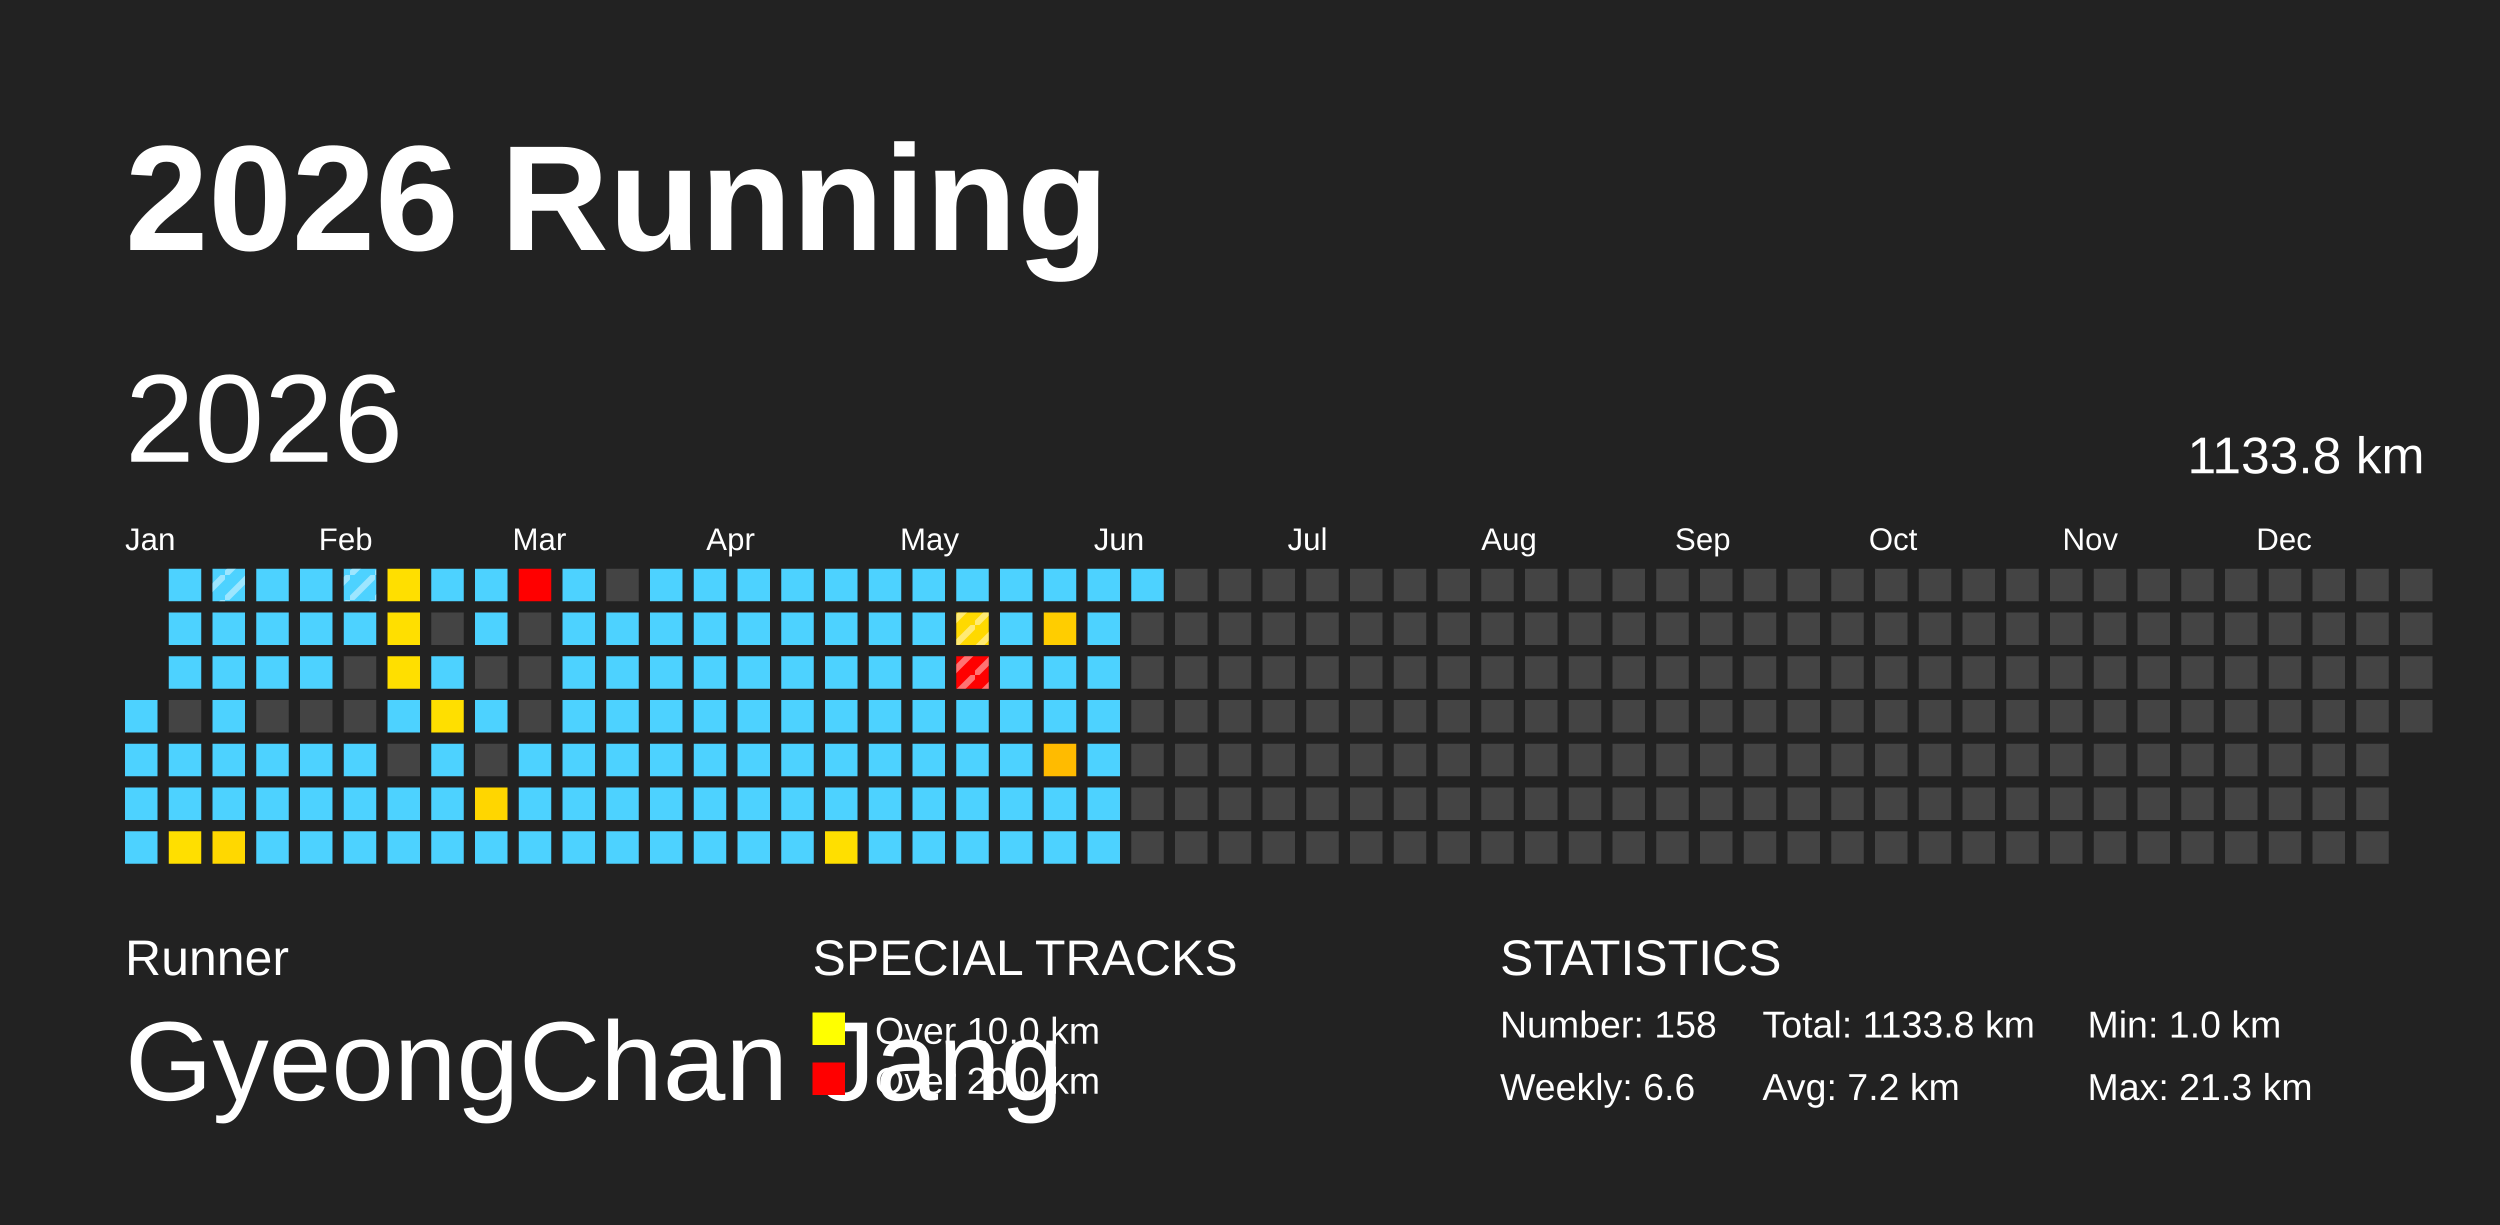
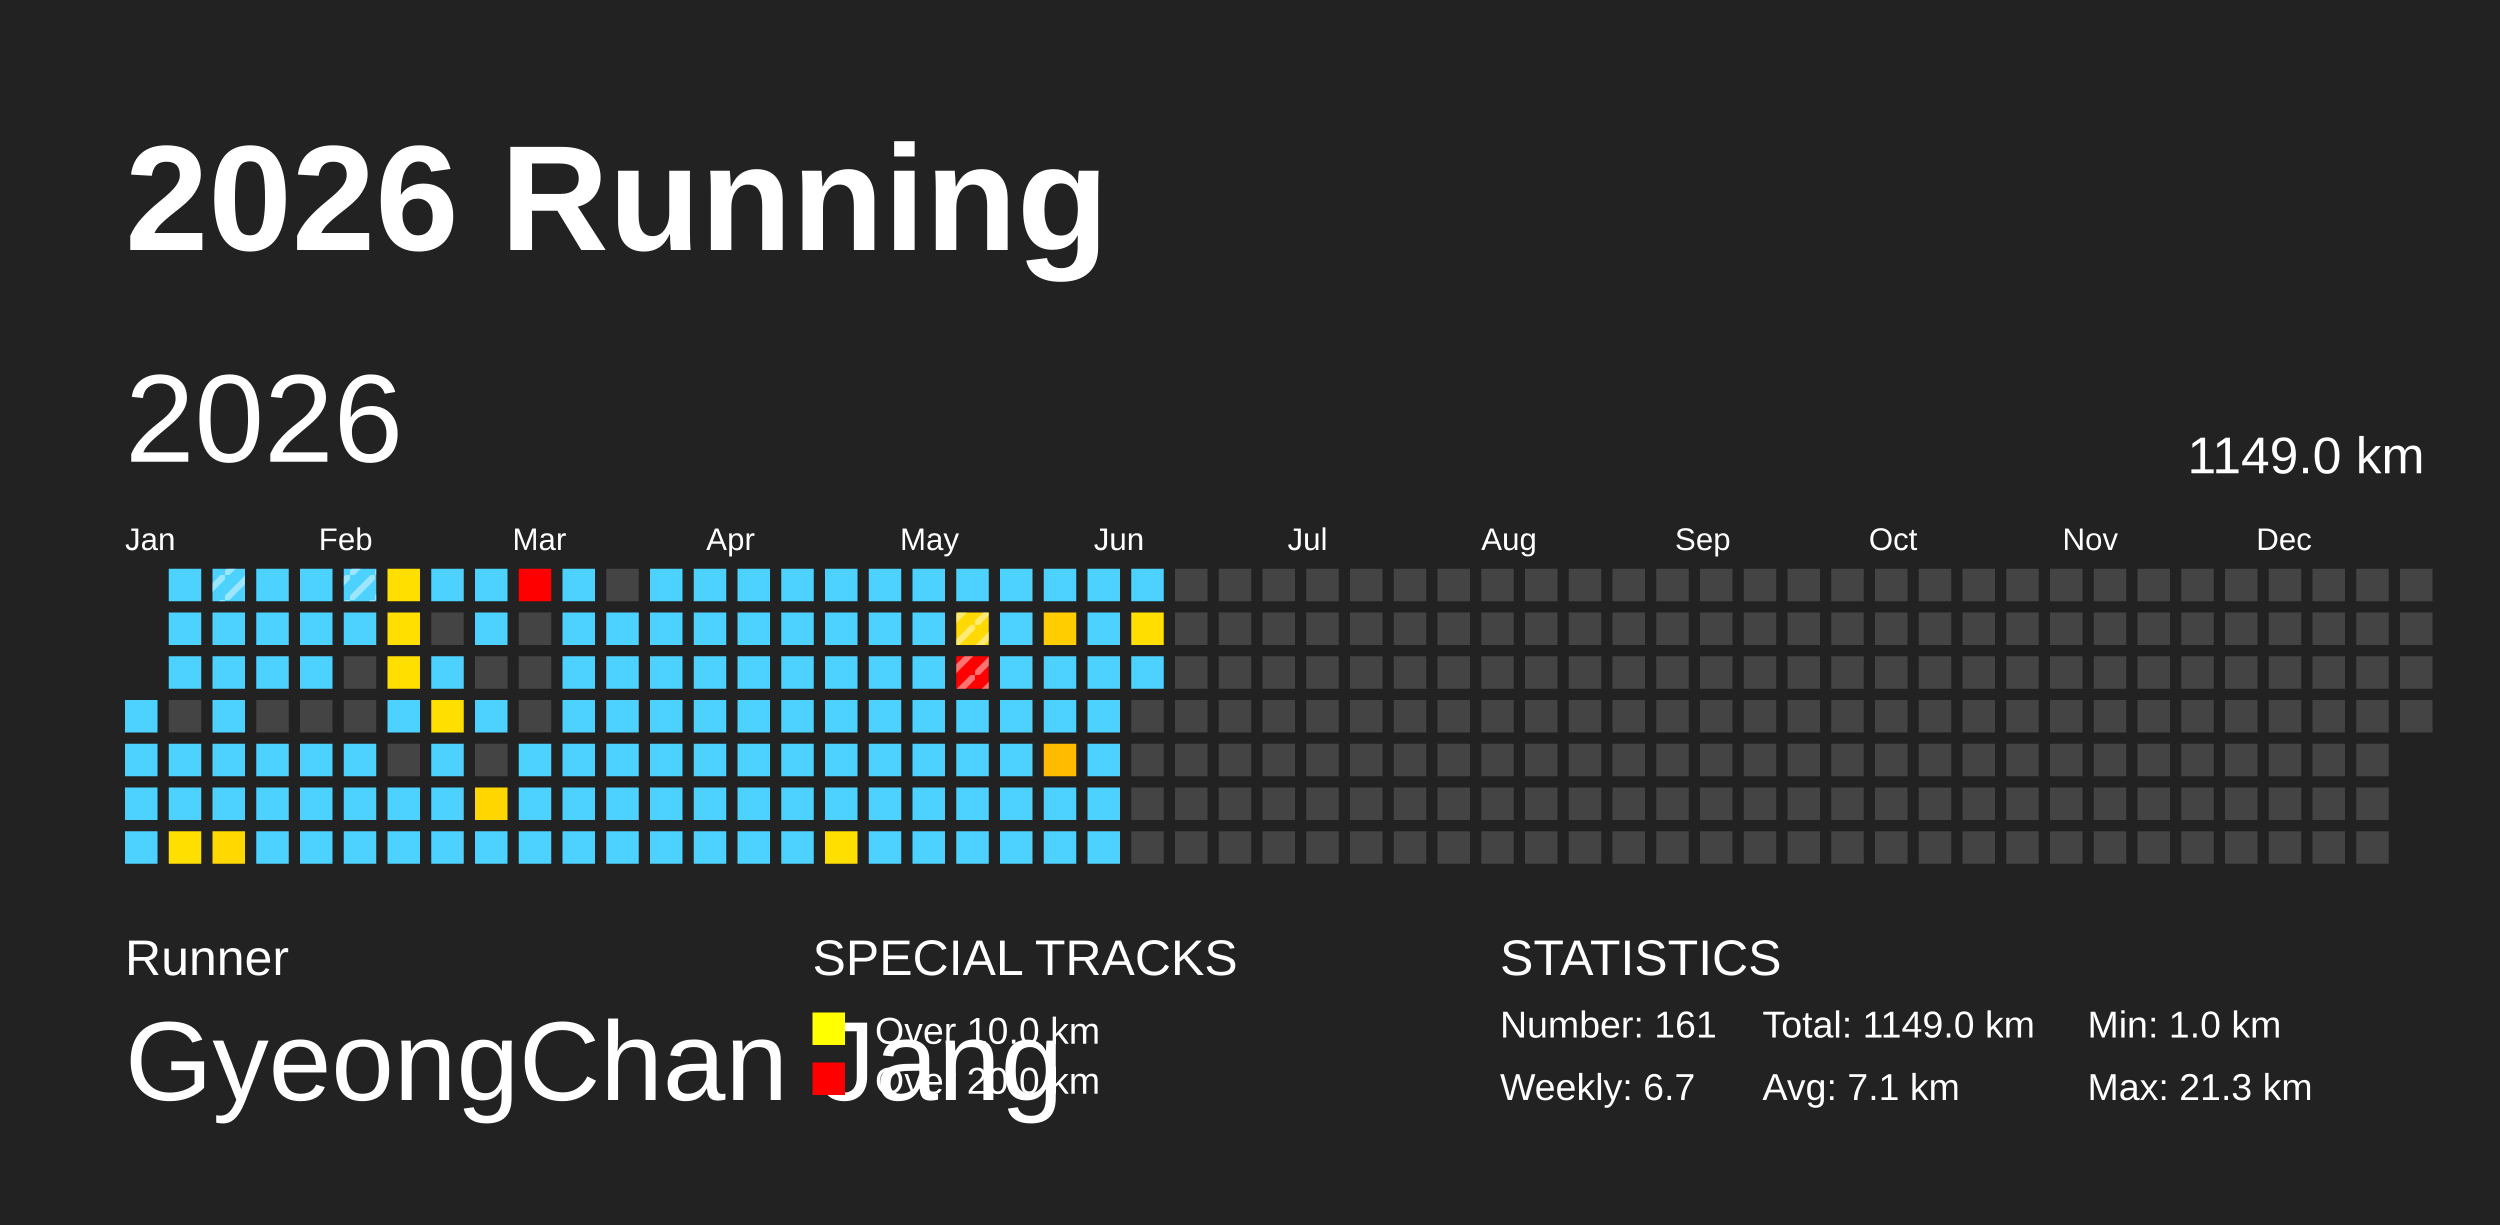
<svg xmlns="http://www.w3.org/2000/svg" baseProfile="full" height="98mm" version="1.1" viewBox="0,0,200,98" width="200mm">
  <defs>
    <pattern height="2" id="indoor-stripe" patternUnits="userSpaceOnUse" width="2">
      <line stroke="white" stroke-opacity="0.45" stroke-width="0.5" x1="0" x2="2" y1="2" y2="0" />
    </pattern>
  </defs>
  <rect fill="#222222" height="98" width="200" x="0" y="0" />
  <text fill="#FFFFFF" style="font-size:12px; font-family:Arial; font-weight:bold;" x="10" y="20">2026 Running</text>
  <text fill="#FFFFFF" style="font-size:4px; font-family:Arial" x="10" y="78">Runner</text>
  <text fill="#FFFFFF" style="font-size:9px; font-family:Arial" x="10" y="88">GyeongChan Jang</text>
  <text fill="#FFFFFF" style="font-size:4px; font-family:Arial" x="65" y="78">SPECIAL TRACKS</text>
  <rect fill="yellow" height="2.6" width="2.6" x="65" y="81" />
  <text fill="#FFFFFF" style="font-size:3px; font-family:Arial" x="70" y="83.5">Over 10.0 km</text>
  <rect fill="red" height="2.6" width="2.6" x="65" y="85" />
  <text fill="#FFFFFF" style="font-size:3px; font-family:Arial" x="70" y="87.5">Over 20.0 km</text>
  <text fill="#FFFFFF" style="font-size:4px; font-family:Arial" x="120" y="78">STATISTICS</text>
-   <text fill="#FFFFFF" style="font-size:3px; font-family:Arial" x="120" y="83">Number: 158</text>
-   <text fill="#FFFFFF" style="font-size:3px; font-family:Arial" x="120" y="88">Weekly: 6.6</text>
-   <text fill="#FFFFFF" style="font-size:3px; font-family:Arial" x="141" y="83">Total: 1133.8 km</text>
-   <text fill="#FFFFFF" style="font-size:3px; font-family:Arial" x="141" y="88">Avg: 7.2 km</text>
+   <text fill="#FFFFFF" style="font-size:3px; font-family:Arial" x="120" y="83">Number: 161</text>
+   <text fill="#FFFFFF" style="font-size:3px; font-family:Arial" x="120" y="88">Weekly: 6.7</text>
+   <text fill="#FFFFFF" style="font-size:3px; font-family:Arial" x="141" y="83">Total: 1149.0 km</text>
+   <text fill="#FFFFFF" style="font-size:3px; font-family:Arial" x="141" y="88">Avg: 7.1 km</text>
  <text fill="#FFFFFF" style="font-size:3px; font-family:Arial" x="167" y="83">Min: 1.0 km</text>
  <text fill="#FFFFFF" style="font-size:3px; font-family:Arial" x="167" y="88">Max: 21.3 km</text>
  <text dominant-baseline="hanging" fill="#FFFFFF" style="font-size:10.0px; font-family:Arial;" x="10" y="30">2026</text>
-   <text dominant-baseline="hanging" fill="#FFFFFF" style="font-size:4.125px; font-family:Arial;" x="175" y="35">1133.8 km</text>
+   <text dominant-baseline="hanging" fill="#FFFFFF" style="font-size:4.125px; font-family:Arial;" x="175" y="35">1149.0 km</text>
  <text fill="#FFFFFF" style="font-size:2.5px; font-family:Arial" x="10.0" y="44">Jan</text>
  <text fill="#FFFFFF" style="font-size:2.5px; font-family:Arial" x="25.5" y="44">Feb</text>
  <text fill="#FFFFFF" style="font-size:2.5px; font-family:Arial" x="41.0" y="44">Mar</text>
  <text fill="#FFFFFF" style="font-size:2.5px; font-family:Arial" x="56.5" y="44">Apr</text>
  <text fill="#FFFFFF" style="font-size:2.5px; font-family:Arial" x="72.0" y="44">May</text>
  <text fill="#FFFFFF" style="font-size:2.5px; font-family:Arial" x="87.5" y="44">Jun</text>
  <text fill="#FFFFFF" style="font-size:2.5px; font-family:Arial" x="103.0" y="44">Jul</text>
  <text fill="#FFFFFF" style="font-size:2.5px; font-family:Arial" x="118.5" y="44">Aug</text>
  <text fill="#FFFFFF" style="font-size:2.5px; font-family:Arial" x="134.0" y="44">Sep</text>
  <text fill="#FFFFFF" style="font-size:2.5px; font-family:Arial" x="149.5" y="44">Oct</text>
  <text fill="#FFFFFF" style="font-size:2.5px; font-family:Arial" x="165.0" y="44">Nov</text>
  <text fill="#FFFFFF" style="font-size:2.5px; font-family:Arial" x="180.5" y="44">Dec</text>
  <rect fill="#4dd2ff" height="2.6" width="2.6" x="10.0" y="56.0" />
  <rect fill="#4dd2ff" height="2.6" width="2.6" x="10.0" y="59.5" />
  <rect fill="#4dd2ff" height="2.6" width="2.6" x="10.0" y="63.0" />
  <rect fill="#4dd2ff" height="2.6" width="2.6" x="10.0" y="66.5" />
  <rect fill="#4dd2ff" height="2.6" width="2.6" x="13.5" y="45.5" />
  <rect fill="#4dd2ff" height="2.6" width="2.6" x="13.5" y="49.0" />
  <rect fill="#4dd2ff" height="2.6" width="2.6" x="13.5" y="52.5" />
  <rect fill="#444444" height="2.6" width="2.6" x="13.5" y="56.0" />
  <rect fill="#4dd2ff" height="2.6" width="2.6" x="13.5" y="59.5" />
  <rect fill="#4dd2ff" height="2.6" width="2.6" x="13.5" y="63.0" />
  <rect fill="#ffdf00" height="2.6" width="2.6" x="13.5" y="66.5" />
  <rect fill="#4dd2ff" height="2.6" width="2.6" x="17.0" y="45.5" />
  <rect fill="url(#indoor-stripe)" height="2.6" style="pointer-events: none;" width="2.6" x="17.0" y="45.5" />
  <rect fill="#4dd2ff" height="2.6" width="2.6" x="17.0" y="49.0" />
  <rect fill="#4dd2ff" height="2.6" width="2.6" x="17.0" y="52.5" />
  <rect fill="#4dd2ff" height="2.6" width="2.6" x="17.0" y="56.0" />
  <rect fill="#4dd2ff" height="2.6" width="2.6" x="17.0" y="59.5" />
  <rect fill="#4dd2ff" height="2.6" width="2.6" x="17.0" y="63.0" />
  <rect fill="#ffd800" height="2.6" width="2.6" x="17.0" y="66.5" />
  <rect fill="#4dd2ff" height="2.6" width="2.6" x="20.5" y="45.5" />
  <rect fill="#4dd2ff" height="2.6" width="2.6" x="20.5" y="49.0" />
  <rect fill="#4dd2ff" height="2.6" width="2.6" x="20.5" y="52.5" />
  <rect fill="#444444" height="2.6" width="2.6" x="20.5" y="56.0" />
  <rect fill="#4dd2ff" height="2.6" width="2.6" x="20.5" y="59.5" />
  <rect fill="#4dd2ff" height="2.6" width="2.6" x="20.5" y="63.0" />
  <rect fill="#4dd2ff" height="2.6" width="2.6" x="20.5" y="66.5" />
  <rect fill="#4dd2ff" height="2.6" width="2.6" x="24.0" y="45.5" />
  <rect fill="#4dd2ff" height="2.6" width="2.6" x="24.0" y="49.0" />
  <rect fill="#4dd2ff" height="2.6" width="2.6" x="24.0" y="52.5" />
  <rect fill="#444444" height="2.6" width="2.6" x="24.0" y="56.0" />
  <rect fill="#4dd2ff" height="2.6" width="2.6" x="24.0" y="59.5" />
  <rect fill="#4dd2ff" height="2.6" width="2.6" x="24.0" y="63.0" />
  <rect fill="#4dd2ff" height="2.6" width="2.6" x="24.0" y="66.5" />
  <rect fill="#4dd2ff" height="2.6" width="2.6" x="27.5" y="45.5" />
  <rect fill="url(#indoor-stripe)" height="2.6" style="pointer-events: none;" width="2.6" x="27.5" y="45.5" />
  <rect fill="#4dd2ff" height="2.6" width="2.6" x="27.5" y="49.0" />
  <rect fill="#444444" height="2.6" width="2.6" x="27.5" y="52.5" />
  <rect fill="#444444" height="2.6" width="2.6" x="27.5" y="56.0" />
  <rect fill="#4dd2ff" height="2.6" width="2.6" x="27.5" y="59.5" />
  <rect fill="#4dd2ff" height="2.6" width="2.6" x="27.5" y="63.0" />
  <rect fill="#4dd2ff" height="2.6" width="2.6" x="27.5" y="66.5" />
  <rect fill="#ffdf00" height="2.6" width="2.6" x="31.0" y="45.5" />
  <rect fill="#ffdf00" height="2.6" width="2.6" x="31.0" y="49.0" />
  <rect fill="#ffdf00" height="2.6" width="2.6" x="31.0" y="52.5" />
  <rect fill="#4dd2ff" height="2.6" width="2.6" x="31.0" y="56.0" />
  <rect fill="#444444" height="2.6" width="2.6" x="31.0" y="59.5" />
  <rect fill="#4dd2ff" height="2.6" width="2.6" x="31.0" y="63.0" />
  <rect fill="#4dd2ff" height="2.6" width="2.6" x="31.0" y="66.5" />
  <rect fill="#4dd2ff" height="2.6" width="2.6" x="34.5" y="45.5" />
  <rect fill="#444444" height="2.6" width="2.6" x="34.5" y="49.0" />
  <rect fill="#4dd2ff" height="2.6" width="2.6" x="34.5" y="52.5" />
  <rect fill="#ffdf00" height="2.6" width="2.6" x="34.5" y="56.0" />
  <rect fill="#4dd2ff" height="2.6" width="2.6" x="34.5" y="59.5" />
  <rect fill="#4dd2ff" height="2.6" width="2.6" x="34.5" y="63.0" />
  <rect fill="#4dd2ff" height="2.6" width="2.6" x="34.5" y="66.5" />
  <rect fill="#4dd2ff" height="2.6" width="2.6" x="38.0" y="45.5" />
  <rect fill="#4dd2ff" height="2.6" width="2.6" x="38.0" y="49.0" />
  <rect fill="#444444" height="2.6" width="2.6" x="38.0" y="52.5" />
  <rect fill="#4dd2ff" height="2.6" width="2.6" x="38.0" y="56.0" />
  <rect fill="#444444" height="2.6" width="2.6" x="38.0" y="59.5" />
  <rect fill="#ffd600" height="2.6" width="2.6" x="38.0" y="63.0" />
  <rect fill="#4dd2ff" height="2.6" width="2.6" x="38.0" y="66.5" />
  <rect fill="red" height="2.6" width="2.6" x="41.5" y="45.5" />
  <rect fill="#444444" height="2.6" width="2.6" x="41.5" y="49.0" />
  <rect fill="#444444" height="2.6" width="2.6" x="41.5" y="52.5" />
  <rect fill="#444444" height="2.6" width="2.6" x="41.5" y="56.0" />
  <rect fill="#4dd2ff" height="2.6" width="2.6" x="41.5" y="59.5" />
  <rect fill="#4dd2ff" height="2.6" width="2.6" x="41.5" y="63.0" />
  <rect fill="#4dd2ff" height="2.6" width="2.6" x="41.5" y="66.5" />
  <rect fill="#4dd2ff" height="2.6" width="2.6" x="45.0" y="45.5" />
  <rect fill="#4dd2ff" height="2.6" width="2.6" x="45.0" y="49.0" />
  <rect fill="#4dd2ff" height="2.6" width="2.6" x="45.0" y="52.5" />
  <rect fill="#4dd2ff" height="2.6" width="2.6" x="45.0" y="56.0" />
  <rect fill="#4dd2ff" height="2.6" width="2.6" x="45.0" y="59.5" />
  <rect fill="#4dd2ff" height="2.6" width="2.6" x="45.0" y="63.0" />
  <rect fill="#4dd2ff" height="2.6" width="2.6" x="45.0" y="66.5" />
  <rect fill="#444444" height="2.6" width="2.6" x="48.5" y="45.5" />
  <rect fill="#4dd2ff" height="2.6" width="2.6" x="48.5" y="49.0" />
  <rect fill="#4dd2ff" height="2.6" width="2.6" x="48.5" y="52.5" />
  <rect fill="#4dd2ff" height="2.6" width="2.6" x="48.5" y="56.0" />
  <rect fill="#4dd2ff" height="2.6" width="2.6" x="48.5" y="59.5" />
  <rect fill="#4dd2ff" height="2.6" width="2.6" x="48.5" y="63.0" />
  <rect fill="#4dd2ff" height="2.6" width="2.6" x="48.5" y="66.5" />
  <rect fill="#4dd2ff" height="2.6" width="2.6" x="52.0" y="45.5" />
  <rect fill="#4dd2ff" height="2.6" width="2.6" x="52.0" y="49.0" />
  <rect fill="#4dd2ff" height="2.6" width="2.6" x="52.0" y="52.5" />
  <rect fill="#4dd2ff" height="2.6" width="2.6" x="52.0" y="56.0" />
  <rect fill="#4dd2ff" height="2.6" width="2.6" x="52.0" y="59.5" />
  <rect fill="#4dd2ff" height="2.6" width="2.6" x="52.0" y="63.0" />
  <rect fill="#4dd2ff" height="2.6" width="2.6" x="52.0" y="66.5" />
  <rect fill="#4dd2ff" height="2.6" width="2.6" x="55.5" y="45.5" />
  <rect fill="#4dd2ff" height="2.6" width="2.6" x="55.5" y="49.0" />
  <rect fill="#4dd2ff" height="2.6" width="2.6" x="55.5" y="52.5" />
  <rect fill="#4dd2ff" height="2.6" width="2.6" x="55.5" y="56.0" />
  <rect fill="#4dd2ff" height="2.6" width="2.6" x="55.5" y="59.5" />
  <rect fill="#4dd2ff" height="2.6" width="2.6" x="55.5" y="63.0" />
  <rect fill="#4dd2ff" height="2.6" width="2.6" x="55.5" y="66.5" />
  <rect fill="#4dd2ff" height="2.6" width="2.6" x="59.0" y="45.5" />
  <rect fill="#4dd2ff" height="2.6" width="2.6" x="59.0" y="49.0" />
  <rect fill="#4dd2ff" height="2.6" width="2.6" x="59.0" y="52.5" />
  <rect fill="#4dd2ff" height="2.6" width="2.6" x="59.0" y="56.0" />
  <rect fill="#4dd2ff" height="2.6" width="2.6" x="59.0" y="59.5" />
  <rect fill="#4dd2ff" height="2.6" width="2.6" x="59.0" y="63.0" />
  <rect fill="#4dd2ff" height="2.6" width="2.6" x="59.0" y="66.5" />
  <rect fill="#4dd2ff" height="2.6" width="2.6" x="62.5" y="45.5" />
  <rect fill="#4dd2ff" height="2.6" width="2.6" x="62.5" y="49.0" />
  <rect fill="#4dd2ff" height="2.6" width="2.6" x="62.5" y="52.5" />
  <rect fill="#4dd2ff" height="2.6" width="2.6" x="62.5" y="56.0" />
  <rect fill="#4dd2ff" height="2.6" width="2.6" x="62.5" y="59.5" />
  <rect fill="#4dd2ff" height="2.6" width="2.6" x="62.5" y="63.0" />
  <rect fill="#4dd2ff" height="2.6" width="2.6" x="62.5" y="66.5" />
  <rect fill="#4dd2ff" height="2.6" width="2.6" x="66.0" y="45.5" />
  <rect fill="#4dd2ff" height="2.6" width="2.6" x="66.0" y="49.0" />
  <rect fill="#4dd2ff" height="2.6" width="2.6" x="66.0" y="52.5" />
  <rect fill="#4dd2ff" height="2.6" width="2.6" x="66.0" y="56.0" />
  <rect fill="#4dd2ff" height="2.6" width="2.6" x="66.0" y="59.5" />
  <rect fill="#4dd2ff" height="2.6" width="2.6" x="66.0" y="63.0" />
  <rect fill="#ffdf00" height="2.6" width="2.6" x="66.0" y="66.5" />
  <rect fill="#4dd2ff" height="2.6" width="2.6" x="69.5" y="45.5" />
  <rect fill="#4dd2ff" height="2.6" width="2.6" x="69.5" y="49.0" />
  <rect fill="#4dd2ff" height="2.6" width="2.6" x="69.5" y="52.5" />
  <rect fill="#4dd2ff" height="2.6" width="2.6" x="69.5" y="56.0" />
  <rect fill="#4dd2ff" height="2.6" width="2.6" x="69.5" y="59.5" />
  <rect fill="#4dd2ff" height="2.6" width="2.6" x="69.5" y="63.0" />
  <rect fill="#4dd2ff" height="2.6" width="2.6" x="69.5" y="66.5" />
  <rect fill="#4dd2ff" height="2.6" width="2.6" x="73.0" y="45.5" />
  <rect fill="#4dd2ff" height="2.6" width="2.6" x="73.0" y="49.0" />
  <rect fill="#4dd2ff" height="2.6" width="2.6" x="73.0" y="52.5" />
  <rect fill="#4dd2ff" height="2.6" width="2.6" x="73.0" y="56.0" />
  <rect fill="#4dd2ff" height="2.6" width="2.6" x="73.0" y="59.5" />
  <rect fill="#4dd2ff" height="2.6" width="2.6" x="73.0" y="63.0" />
  <rect fill="#4dd2ff" height="2.6" width="2.6" x="73.0" y="66.5" />
  <rect fill="#4dd2ff" height="2.6" width="2.6" x="76.5" y="45.5" />
  <rect fill="#ffd900" height="2.6" width="2.6" x="76.5" y="49.0" />
  <rect fill="url(#indoor-stripe)" height="2.6" style="pointer-events: none;" width="2.6" x="76.5" y="49.0" />
  <rect fill="red" height="2.6" width="2.6" x="76.5" y="52.5" />
  <rect fill="url(#indoor-stripe)" height="2.6" style="pointer-events: none;" width="2.6" x="76.5" y="52.5" />
  <rect fill="#4dd2ff" height="2.6" width="2.6" x="76.5" y="56.0" />
  <rect fill="#4dd2ff" height="2.6" width="2.6" x="76.5" y="59.5" />
  <rect fill="#4dd2ff" height="2.6" width="2.6" x="76.5" y="63.0" />
  <rect fill="#4dd2ff" height="2.6" width="2.6" x="76.5" y="66.5" />
  <rect fill="#4dd2ff" height="2.6" width="2.6" x="80.0" y="45.5" />
  <rect fill="#4dd2ff" height="2.6" width="2.6" x="80.0" y="49.0" />
  <rect fill="#4dd2ff" height="2.6" width="2.6" x="80.0" y="52.5" />
  <rect fill="#4dd2ff" height="2.6" width="2.6" x="80.0" y="56.0" />
  <rect fill="#4dd2ff" height="2.6" width="2.6" x="80.0" y="59.5" />
  <rect fill="#4dd2ff" height="2.6" width="2.6" x="80.0" y="63.0" />
  <rect fill="#4dd2ff" height="2.6" width="2.6" x="80.0" y="66.5" />
  <rect fill="#4dd2ff" height="2.6" width="2.6" x="83.5" y="45.5" />
  <rect fill="#ffcd00" height="2.6" width="2.6" x="83.5" y="49.0" />
  <rect fill="#4dd2ff" height="2.6" width="2.6" x="83.5" y="52.5" />
  <rect fill="#4dd2ff" height="2.6" width="2.6" x="83.5" y="56.0" />
  <rect fill="#ffbb00" height="2.6" width="2.6" x="83.5" y="59.5" />
  <rect fill="#4dd2ff" height="2.6" width="2.6" x="83.5" y="63.0" />
  <rect fill="#4dd2ff" height="2.6" width="2.6" x="83.5" y="66.5" />
  <rect fill="#4dd2ff" height="2.6" width="2.6" x="87.0" y="45.5" />
  <rect fill="#4dd2ff" height="2.6" width="2.6" x="87.0" y="49.0" />
  <rect fill="#4dd2ff" height="2.6" width="2.6" x="87.0" y="52.5" />
  <rect fill="#4dd2ff" height="2.6" width="2.6" x="87.0" y="56.0" />
  <rect fill="#4dd2ff" height="2.6" width="2.6" x="87.0" y="59.5" />
  <rect fill="#4dd2ff" height="2.6" width="2.6" x="87.0" y="63.0" />
  <rect fill="#4dd2ff" height="2.6" width="2.6" x="87.0" y="66.5" />
  <rect fill="#4dd2ff" height="2.6" width="2.6" x="90.5" y="45.5" />
-   <rect fill="#444444" height="2.6" width="2.6" x="90.5" y="49.0" />
-   <rect fill="#444444" height="2.6" width="2.6" x="90.5" y="52.5" />
+   <rect fill="#ffde00" height="2.6" width="2.6" x="90.5" y="49.0" />
+   <rect fill="#4dd2ff" height="2.6" width="2.6" x="90.5" y="52.5" />
  <rect fill="#444444" height="2.6" width="2.6" x="90.5" y="56.0" />
  <rect fill="#444444" height="2.6" width="2.6" x="90.5" y="59.5" />
  <rect fill="#444444" height="2.6" width="2.6" x="90.5" y="63.0" />
  <rect fill="#444444" height="2.6" width="2.6" x="90.5" y="66.5" />
  <rect fill="#444444" height="2.6" width="2.6" x="94.0" y="45.5" />
  <rect fill="#444444" height="2.6" width="2.6" x="94.0" y="49.0" />
  <rect fill="#444444" height="2.6" width="2.6" x="94.0" y="52.5" />
  <rect fill="#444444" height="2.6" width="2.6" x="94.0" y="56.0" />
  <rect fill="#444444" height="2.6" width="2.6" x="94.0" y="59.5" />
  <rect fill="#444444" height="2.6" width="2.6" x="94.0" y="63.0" />
  <rect fill="#444444" height="2.6" width="2.6" x="94.0" y="66.5" />
  <rect fill="#444444" height="2.6" width="2.6" x="97.5" y="45.5" />
  <rect fill="#444444" height="2.6" width="2.6" x="97.5" y="49.0" />
  <rect fill="#444444" height="2.6" width="2.6" x="97.5" y="52.5" />
  <rect fill="#444444" height="2.6" width="2.6" x="97.5" y="56.0" />
  <rect fill="#444444" height="2.6" width="2.6" x="97.5" y="59.5" />
  <rect fill="#444444" height="2.6" width="2.6" x="97.5" y="63.0" />
  <rect fill="#444444" height="2.6" width="2.6" x="97.5" y="66.5" />
  <rect fill="#444444" height="2.6" width="2.6" x="101.0" y="45.5" />
  <rect fill="#444444" height="2.6" width="2.6" x="101.0" y="49.0" />
  <rect fill="#444444" height="2.6" width="2.6" x="101.0" y="52.5" />
  <rect fill="#444444" height="2.6" width="2.6" x="101.0" y="56.0" />
  <rect fill="#444444" height="2.6" width="2.6" x="101.0" y="59.5" />
  <rect fill="#444444" height="2.6" width="2.6" x="101.0" y="63.0" />
  <rect fill="#444444" height="2.6" width="2.6" x="101.0" y="66.5" />
  <rect fill="#444444" height="2.6" width="2.6" x="104.5" y="45.5" />
  <rect fill="#444444" height="2.6" width="2.6" x="104.5" y="49.0" />
  <rect fill="#444444" height="2.6" width="2.6" x="104.5" y="52.5" />
  <rect fill="#444444" height="2.6" width="2.6" x="104.5" y="56.0" />
  <rect fill="#444444" height="2.6" width="2.6" x="104.5" y="59.5" />
  <rect fill="#444444" height="2.6" width="2.6" x="104.5" y="63.0" />
  <rect fill="#444444" height="2.6" width="2.6" x="104.5" y="66.5" />
  <rect fill="#444444" height="2.6" width="2.6" x="108.0" y="45.5" />
  <rect fill="#444444" height="2.6" width="2.6" x="108.0" y="49.0" />
  <rect fill="#444444" height="2.6" width="2.6" x="108.0" y="52.5" />
  <rect fill="#444444" height="2.6" width="2.6" x="108.0" y="56.0" />
  <rect fill="#444444" height="2.6" width="2.6" x="108.0" y="59.5" />
  <rect fill="#444444" height="2.6" width="2.6" x="108.0" y="63.0" />
  <rect fill="#444444" height="2.6" width="2.6" x="108.0" y="66.5" />
  <rect fill="#444444" height="2.6" width="2.6" x="111.5" y="45.5" />
  <rect fill="#444444" height="2.6" width="2.6" x="111.5" y="49.0" />
  <rect fill="#444444" height="2.6" width="2.6" x="111.5" y="52.5" />
  <rect fill="#444444" height="2.6" width="2.6" x="111.5" y="56.0" />
  <rect fill="#444444" height="2.6" width="2.6" x="111.5" y="59.5" />
  <rect fill="#444444" height="2.6" width="2.6" x="111.5" y="63.0" />
  <rect fill="#444444" height="2.6" width="2.6" x="111.5" y="66.5" />
  <rect fill="#444444" height="2.6" width="2.6" x="115.0" y="45.5" />
  <rect fill="#444444" height="2.6" width="2.6" x="115.0" y="49.0" />
  <rect fill="#444444" height="2.6" width="2.6" x="115.0" y="52.5" />
  <rect fill="#444444" height="2.6" width="2.6" x="115.0" y="56.0" />
  <rect fill="#444444" height="2.6" width="2.6" x="115.0" y="59.5" />
  <rect fill="#444444" height="2.6" width="2.6" x="115.0" y="63.0" />
  <rect fill="#444444" height="2.6" width="2.6" x="115.0" y="66.5" />
  <rect fill="#444444" height="2.6" width="2.6" x="118.5" y="45.5" />
  <rect fill="#444444" height="2.6" width="2.6" x="118.5" y="49.0" />
  <rect fill="#444444" height="2.6" width="2.6" x="118.5" y="52.5" />
  <rect fill="#444444" height="2.6" width="2.6" x="118.5" y="56.0" />
  <rect fill="#444444" height="2.6" width="2.6" x="118.5" y="59.5" />
  <rect fill="#444444" height="2.6" width="2.6" x="118.5" y="63.0" />
  <rect fill="#444444" height="2.6" width="2.6" x="118.5" y="66.5" />
  <rect fill="#444444" height="2.6" width="2.6" x="122.0" y="45.5" />
  <rect fill="#444444" height="2.6" width="2.6" x="122.0" y="49.0" />
  <rect fill="#444444" height="2.6" width="2.6" x="122.0" y="52.5" />
  <rect fill="#444444" height="2.6" width="2.6" x="122.0" y="56.0" />
  <rect fill="#444444" height="2.6" width="2.6" x="122.0" y="59.5" />
  <rect fill="#444444" height="2.6" width="2.6" x="122.0" y="63.0" />
  <rect fill="#444444" height="2.6" width="2.6" x="122.0" y="66.5" />
  <rect fill="#444444" height="2.6" width="2.6" x="125.5" y="45.5" />
  <rect fill="#444444" height="2.6" width="2.6" x="125.5" y="49.0" />
  <rect fill="#444444" height="2.6" width="2.6" x="125.5" y="52.5" />
  <rect fill="#444444" height="2.6" width="2.6" x="125.5" y="56.0" />
  <rect fill="#444444" height="2.6" width="2.6" x="125.5" y="59.5" />
  <rect fill="#444444" height="2.6" width="2.6" x="125.5" y="63.0" />
  <rect fill="#444444" height="2.6" width="2.6" x="125.5" y="66.5" />
  <rect fill="#444444" height="2.6" width="2.6" x="129.0" y="45.5" />
  <rect fill="#444444" height="2.6" width="2.6" x="129.0" y="49.0" />
  <rect fill="#444444" height="2.6" width="2.6" x="129.0" y="52.5" />
  <rect fill="#444444" height="2.6" width="2.6" x="129.0" y="56.0" />
  <rect fill="#444444" height="2.6" width="2.6" x="129.0" y="59.5" />
  <rect fill="#444444" height="2.6" width="2.6" x="129.0" y="63.0" />
  <rect fill="#444444" height="2.6" width="2.6" x="129.0" y="66.5" />
  <rect fill="#444444" height="2.6" width="2.6" x="132.5" y="45.5" />
  <rect fill="#444444" height="2.6" width="2.6" x="132.5" y="49.0" />
  <rect fill="#444444" height="2.6" width="2.6" x="132.5" y="52.5" />
  <rect fill="#444444" height="2.6" width="2.6" x="132.5" y="56.0" />
  <rect fill="#444444" height="2.6" width="2.6" x="132.5" y="59.5" />
  <rect fill="#444444" height="2.6" width="2.6" x="132.5" y="63.0" />
  <rect fill="#444444" height="2.6" width="2.6" x="132.5" y="66.5" />
  <rect fill="#444444" height="2.6" width="2.6" x="136.0" y="45.5" />
  <rect fill="#444444" height="2.6" width="2.6" x="136.0" y="49.0" />
  <rect fill="#444444" height="2.6" width="2.6" x="136.0" y="52.5" />
  <rect fill="#444444" height="2.6" width="2.6" x="136.0" y="56.0" />
  <rect fill="#444444" height="2.6" width="2.6" x="136.0" y="59.5" />
  <rect fill="#444444" height="2.6" width="2.6" x="136.0" y="63.0" />
  <rect fill="#444444" height="2.6" width="2.6" x="136.0" y="66.5" />
  <rect fill="#444444" height="2.6" width="2.6" x="139.5" y="45.5" />
  <rect fill="#444444" height="2.6" width="2.6" x="139.5" y="49.0" />
  <rect fill="#444444" height="2.6" width="2.6" x="139.5" y="52.5" />
  <rect fill="#444444" height="2.6" width="2.6" x="139.5" y="56.0" />
  <rect fill="#444444" height="2.6" width="2.6" x="139.5" y="59.5" />
  <rect fill="#444444" height="2.6" width="2.6" x="139.5" y="63.0" />
  <rect fill="#444444" height="2.6" width="2.6" x="139.5" y="66.5" />
  <rect fill="#444444" height="2.6" width="2.6" x="143.0" y="45.5" />
  <rect fill="#444444" height="2.6" width="2.6" x="143.0" y="49.0" />
  <rect fill="#444444" height="2.6" width="2.6" x="143.0" y="52.5" />
  <rect fill="#444444" height="2.6" width="2.6" x="143.0" y="56.0" />
  <rect fill="#444444" height="2.6" width="2.6" x="143.0" y="59.5" />
  <rect fill="#444444" height="2.6" width="2.6" x="143.0" y="63.0" />
  <rect fill="#444444" height="2.6" width="2.6" x="143.0" y="66.5" />
  <rect fill="#444444" height="2.6" width="2.6" x="146.5" y="45.5" />
  <rect fill="#444444" height="2.6" width="2.6" x="146.5" y="49.0" />
  <rect fill="#444444" height="2.6" width="2.6" x="146.5" y="52.5" />
  <rect fill="#444444" height="2.6" width="2.6" x="146.5" y="56.0" />
  <rect fill="#444444" height="2.6" width="2.6" x="146.5" y="59.5" />
  <rect fill="#444444" height="2.6" width="2.6" x="146.5" y="63.0" />
  <rect fill="#444444" height="2.6" width="2.6" x="146.5" y="66.5" />
  <rect fill="#444444" height="2.6" width="2.6" x="150.0" y="45.5" />
  <rect fill="#444444" height="2.6" width="2.6" x="150.0" y="49.0" />
  <rect fill="#444444" height="2.6" width="2.6" x="150.0" y="52.5" />
  <rect fill="#444444" height="2.6" width="2.6" x="150.0" y="56.0" />
  <rect fill="#444444" height="2.6" width="2.6" x="150.0" y="59.5" />
  <rect fill="#444444" height="2.6" width="2.6" x="150.0" y="63.0" />
  <rect fill="#444444" height="2.6" width="2.6" x="150.0" y="66.5" />
  <rect fill="#444444" height="2.6" width="2.6" x="153.5" y="45.5" />
  <rect fill="#444444" height="2.6" width="2.6" x="153.5" y="49.0" />
  <rect fill="#444444" height="2.6" width="2.6" x="153.5" y="52.5" />
  <rect fill="#444444" height="2.6" width="2.6" x="153.5" y="56.0" />
  <rect fill="#444444" height="2.6" width="2.6" x="153.5" y="59.5" />
  <rect fill="#444444" height="2.6" width="2.6" x="153.5" y="63.0" />
  <rect fill="#444444" height="2.6" width="2.6" x="153.5" y="66.5" />
  <rect fill="#444444" height="2.6" width="2.6" x="157.0" y="45.5" />
  <rect fill="#444444" height="2.6" width="2.6" x="157.0" y="49.0" />
  <rect fill="#444444" height="2.6" width="2.6" x="157.0" y="52.5" />
  <rect fill="#444444" height="2.6" width="2.6" x="157.0" y="56.0" />
  <rect fill="#444444" height="2.6" width="2.6" x="157.0" y="59.5" />
  <rect fill="#444444" height="2.6" width="2.6" x="157.0" y="63.0" />
  <rect fill="#444444" height="2.6" width="2.6" x="157.0" y="66.5" />
  <rect fill="#444444" height="2.6" width="2.6" x="160.5" y="45.5" />
  <rect fill="#444444" height="2.6" width="2.6" x="160.5" y="49.0" />
  <rect fill="#444444" height="2.6" width="2.6" x="160.5" y="52.5" />
  <rect fill="#444444" height="2.6" width="2.6" x="160.5" y="56.0" />
  <rect fill="#444444" height="2.6" width="2.6" x="160.5" y="59.5" />
  <rect fill="#444444" height="2.6" width="2.6" x="160.5" y="63.0" />
  <rect fill="#444444" height="2.6" width="2.6" x="160.5" y="66.5" />
  <rect fill="#444444" height="2.6" width="2.6" x="164.0" y="45.5" />
  <rect fill="#444444" height="2.6" width="2.6" x="164.0" y="49.0" />
  <rect fill="#444444" height="2.6" width="2.6" x="164.0" y="52.5" />
  <rect fill="#444444" height="2.6" width="2.6" x="164.0" y="56.0" />
  <rect fill="#444444" height="2.6" width="2.6" x="164.0" y="59.5" />
  <rect fill="#444444" height="2.6" width="2.6" x="164.0" y="63.0" />
  <rect fill="#444444" height="2.6" width="2.6" x="164.0" y="66.5" />
  <rect fill="#444444" height="2.6" width="2.6" x="167.5" y="45.5" />
  <rect fill="#444444" height="2.6" width="2.6" x="167.5" y="49.0" />
  <rect fill="#444444" height="2.6" width="2.6" x="167.5" y="52.5" />
  <rect fill="#444444" height="2.6" width="2.6" x="167.5" y="56.0" />
  <rect fill="#444444" height="2.6" width="2.6" x="167.5" y="59.5" />
  <rect fill="#444444" height="2.6" width="2.6" x="167.5" y="63.0" />
  <rect fill="#444444" height="2.6" width="2.6" x="167.5" y="66.5" />
  <rect fill="#444444" height="2.6" width="2.6" x="171.0" y="45.5" />
  <rect fill="#444444" height="2.6" width="2.6" x="171.0" y="49.0" />
  <rect fill="#444444" height="2.6" width="2.6" x="171.0" y="52.5" />
  <rect fill="#444444" height="2.6" width="2.6" x="171.0" y="56.0" />
  <rect fill="#444444" height="2.6" width="2.6" x="171.0" y="59.5" />
  <rect fill="#444444" height="2.6" width="2.6" x="171.0" y="63.0" />
  <rect fill="#444444" height="2.6" width="2.6" x="171.0" y="66.5" />
  <rect fill="#444444" height="2.6" width="2.6" x="174.5" y="45.5" />
  <rect fill="#444444" height="2.6" width="2.6" x="174.5" y="49.0" />
  <rect fill="#444444" height="2.6" width="2.6" x="174.5" y="52.5" />
  <rect fill="#444444" height="2.6" width="2.6" x="174.5" y="56.0" />
  <rect fill="#444444" height="2.6" width="2.6" x="174.5" y="59.5" />
  <rect fill="#444444" height="2.6" width="2.6" x="174.5" y="63.0" />
  <rect fill="#444444" height="2.6" width="2.6" x="174.5" y="66.5" />
  <rect fill="#444444" height="2.6" width="2.6" x="178.0" y="45.5" />
  <rect fill="#444444" height="2.6" width="2.6" x="178.0" y="49.0" />
  <rect fill="#444444" height="2.6" width="2.6" x="178.0" y="52.5" />
  <rect fill="#444444" height="2.6" width="2.6" x="178.0" y="56.0" />
  <rect fill="#444444" height="2.6" width="2.6" x="178.0" y="59.5" />
  <rect fill="#444444" height="2.6" width="2.6" x="178.0" y="63.0" />
  <rect fill="#444444" height="2.6" width="2.6" x="178.0" y="66.5" />
  <rect fill="#444444" height="2.6" width="2.6" x="181.5" y="45.5" />
  <rect fill="#444444" height="2.6" width="2.6" x="181.5" y="49.0" />
  <rect fill="#444444" height="2.6" width="2.6" x="181.5" y="52.5" />
  <rect fill="#444444" height="2.6" width="2.6" x="181.5" y="56.0" />
  <rect fill="#444444" height="2.6" width="2.6" x="181.5" y="59.5" />
  <rect fill="#444444" height="2.6" width="2.6" x="181.5" y="63.0" />
  <rect fill="#444444" height="2.6" width="2.6" x="181.5" y="66.5" />
  <rect fill="#444444" height="2.6" width="2.6" x="185.0" y="45.5" />
  <rect fill="#444444" height="2.6" width="2.6" x="185.0" y="49.0" />
  <rect fill="#444444" height="2.6" width="2.6" x="185.0" y="52.5" />
  <rect fill="#444444" height="2.6" width="2.6" x="185.0" y="56.0" />
  <rect fill="#444444" height="2.6" width="2.6" x="185.0" y="59.5" />
  <rect fill="#444444" height="2.6" width="2.6" x="185.0" y="63.0" />
  <rect fill="#444444" height="2.6" width="2.6" x="185.0" y="66.5" />
  <rect fill="#444444" height="2.6" width="2.6" x="188.5" y="45.5" />
  <rect fill="#444444" height="2.6" width="2.6" x="188.5" y="49.0" />
  <rect fill="#444444" height="2.6" width="2.6" x="188.5" y="52.5" />
  <rect fill="#444444" height="2.6" width="2.6" x="188.5" y="56.0" />
  <rect fill="#444444" height="2.6" width="2.6" x="188.5" y="59.5" />
  <rect fill="#444444" height="2.6" width="2.6" x="188.5" y="63.0" />
  <rect fill="#444444" height="2.6" width="2.6" x="188.5" y="66.5" />
  <rect fill="#444444" height="2.6" width="2.6" x="192.0" y="45.5" />
  <rect fill="#444444" height="2.6" width="2.6" x="192.0" y="49.0" />
  <rect fill="#444444" height="2.6" width="2.6" x="192.0" y="52.5" />
  <rect fill="#444444" height="2.6" width="2.6" x="192.0" y="56.0" />
</svg>
